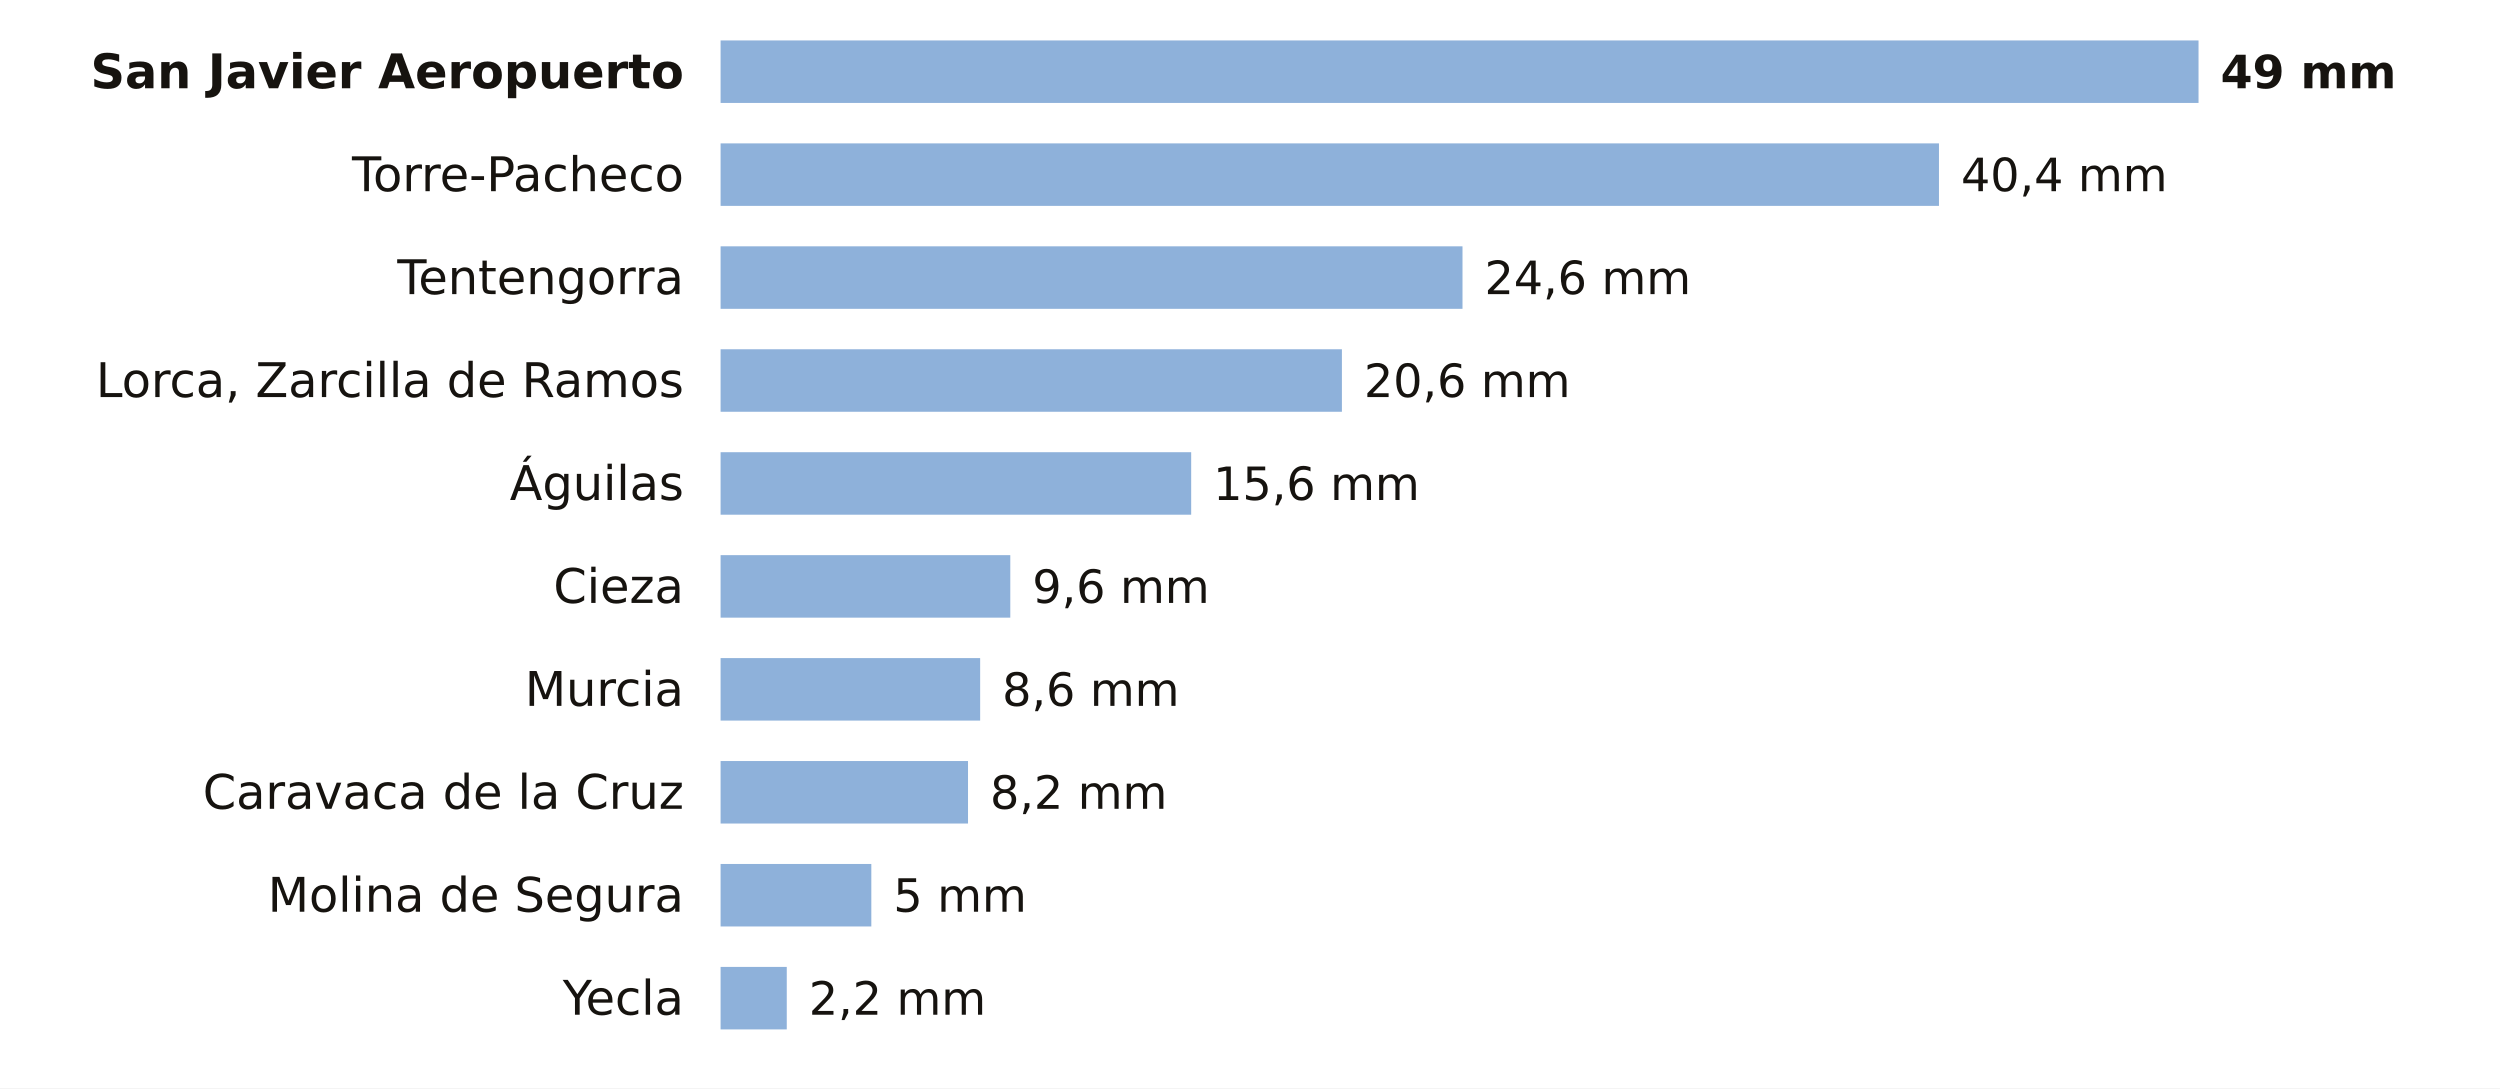
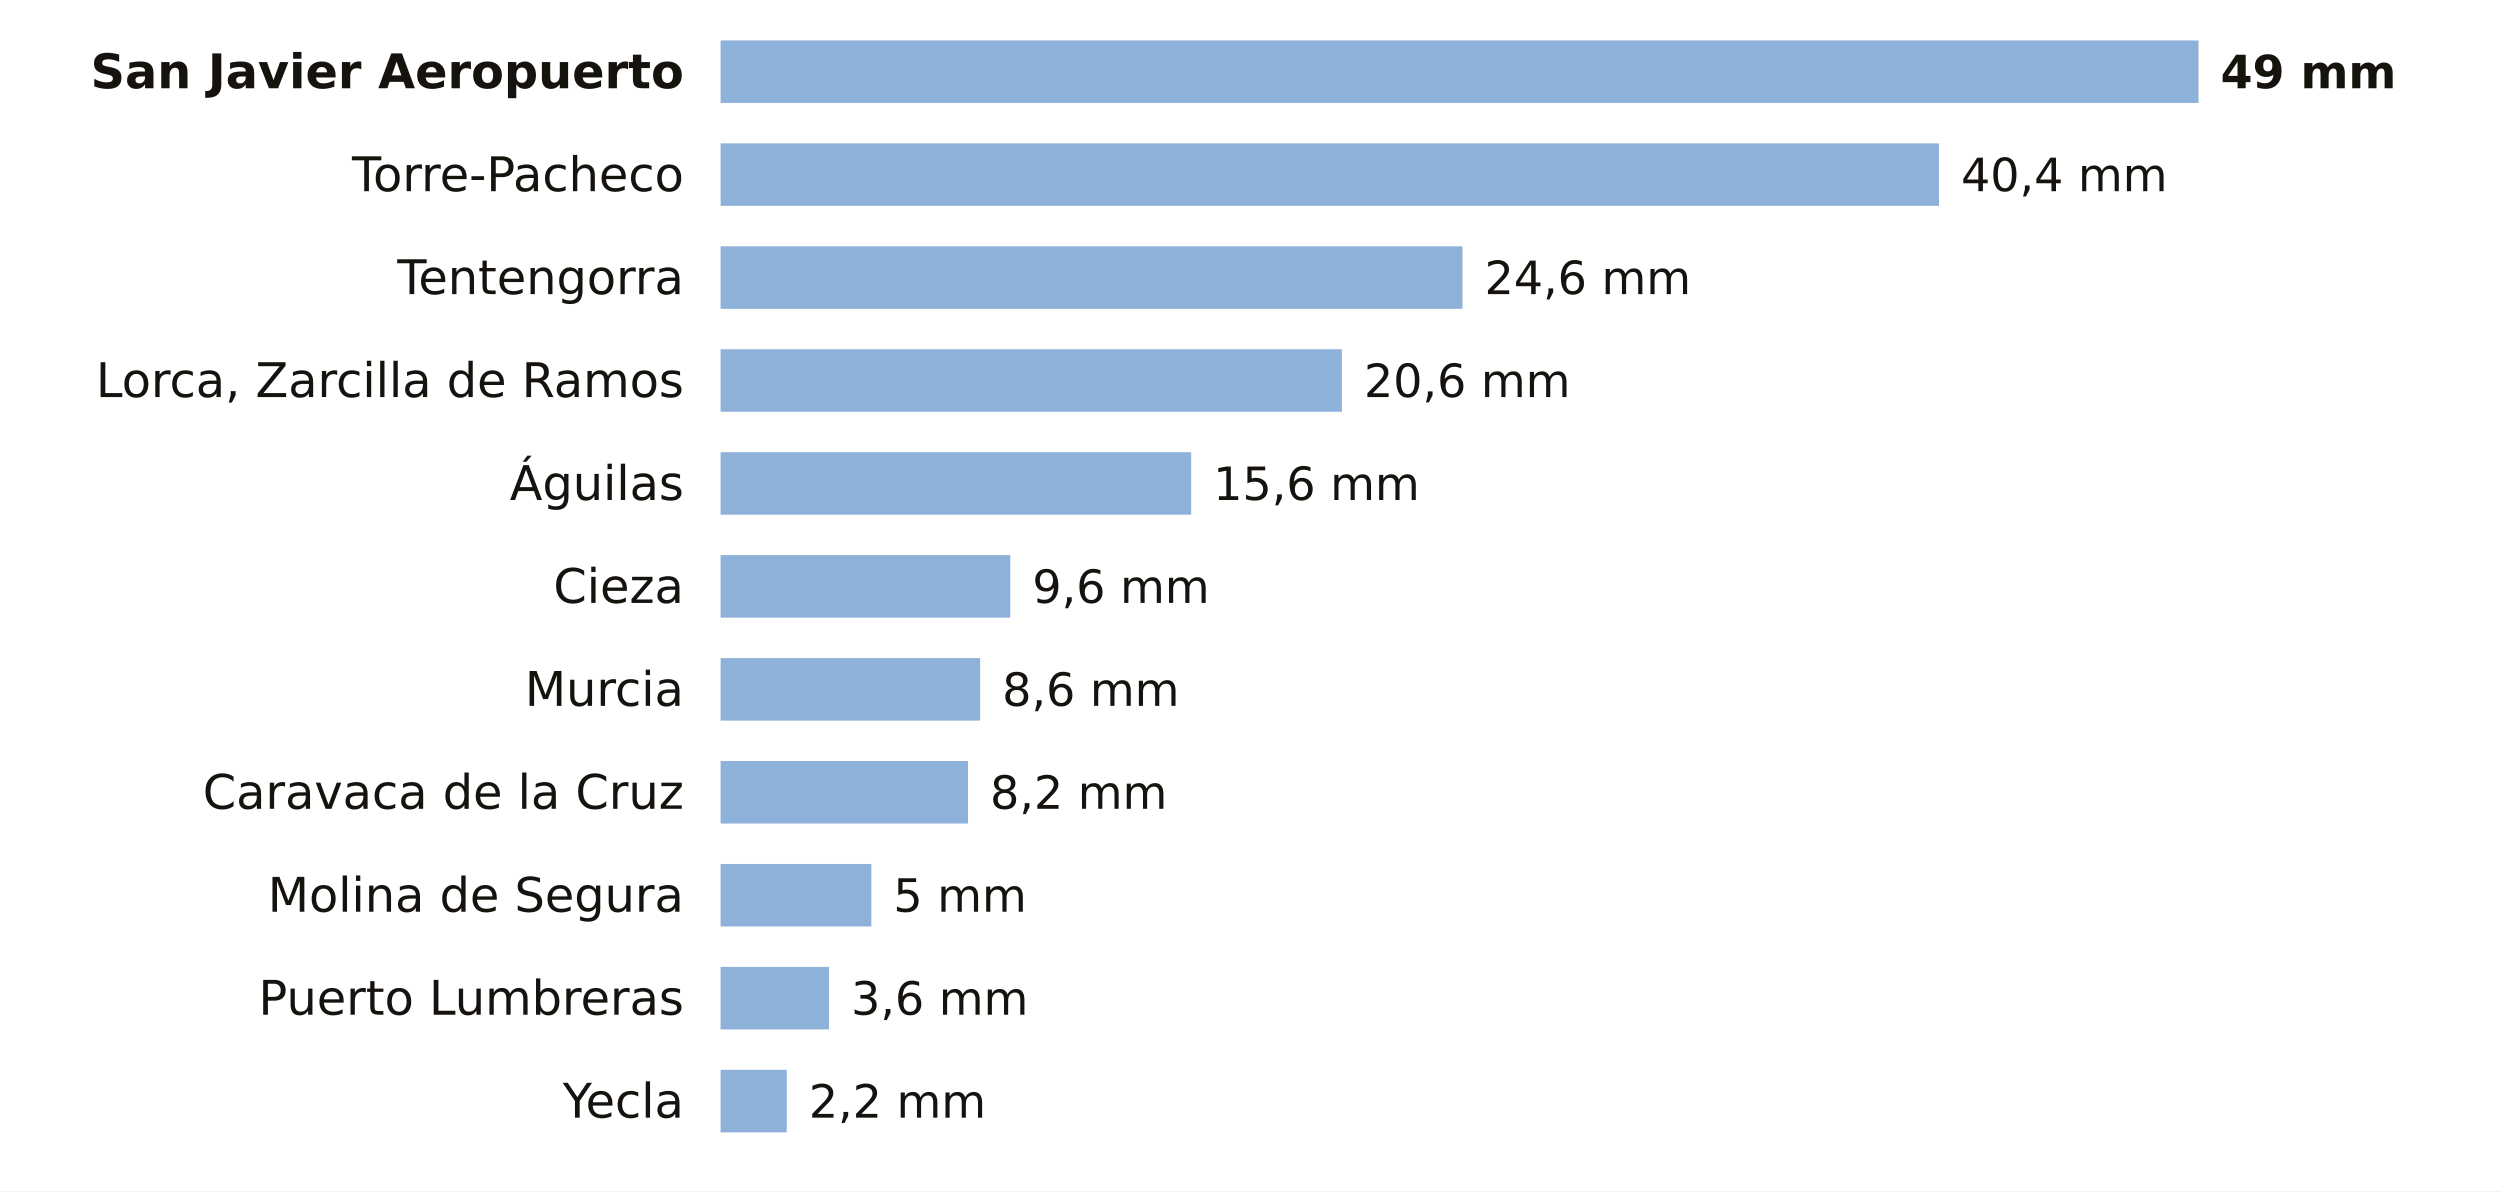
- <svg xmlns="http://www.w3.org/2000/svg" viewBox="0 0 680 296" width="680" height="296" role="img" aria-label="La lluvia de los últimos 7 días en las estaciones de AEMET de Murcia">
-   <rect width="680" height="296" fill="#FFFFFF" />
+ <svg xmlns="http://www.w3.org/2000/svg" viewBox="0 0 680 324" width="680" height="324" role="img" aria-label="La lluvia de los últimos 7 días en las estaciones de AEMET de Murcia">
+   <rect width="680" height="324" fill="#FFFFFF" />
  <text x="186.0" y="24.0" font-size="13" fill="#16130F" text-anchor="end" font-weight="600" font-family="Public Sans, DejaVu Sans, Arial, sans-serif">San Javier Aeropuerto</text>
  <rect x="196" y="11" width="402.0" height="17" fill="#8EB1DA" />
  <text x="604.0" y="24.0" font-size="12.5" fill="#16130F" text-anchor="start" font-weight="700" font-family="Public Sans, DejaVu Sans, Arial, sans-serif">49 mm</text>
  <text x="186.0" y="52.0" font-size="13" fill="#16130F" text-anchor="end" font-weight="400" font-family="Public Sans, DejaVu Sans, Arial, sans-serif">Torre-Pacheco</text>
  <rect x="196" y="39" width="331.4" height="17" fill="#8EB1DA" />
  <text x="533.4" y="52.0" font-size="12.5" fill="#16130F" text-anchor="start" font-weight="500" font-family="Public Sans, DejaVu Sans, Arial, sans-serif">40,4 mm</text>
  <text x="186.0" y="80.0" font-size="13" fill="#16130F" text-anchor="end" font-weight="400" font-family="Public Sans, DejaVu Sans, Arial, sans-serif">Tentengorra</text>
  <rect x="196" y="67" width="201.8" height="17" fill="#8EB1DA" />
  <text x="403.8" y="80.0" font-size="12.5" fill="#16130F" text-anchor="start" font-weight="500" font-family="Public Sans, DejaVu Sans, Arial, sans-serif">24,6 mm</text>
  <text x="186.0" y="108.0" font-size="13" fill="#16130F" text-anchor="end" font-weight="400" font-family="Public Sans, DejaVu Sans, Arial, sans-serif">Lorca, Zarcilla de Ramos</text>
  <rect x="196" y="95" width="169.0" height="17" fill="#8EB1DA" />
  <text x="371.0" y="108.0" font-size="12.5" fill="#16130F" text-anchor="start" font-weight="500" font-family="Public Sans, DejaVu Sans, Arial, sans-serif">20,6 mm</text>
  <text x="186.0" y="136.0" font-size="13" fill="#16130F" text-anchor="end" font-weight="400" font-family="Public Sans, DejaVu Sans, Arial, sans-serif">Águilas</text>
  <rect x="196" y="123" width="128.0" height="17" fill="#8EB1DA" />
  <text x="330.0" y="136.0" font-size="12.5" fill="#16130F" text-anchor="start" font-weight="500" font-family="Public Sans, DejaVu Sans, Arial, sans-serif">15,6 mm</text>
  <text x="186.0" y="164.0" font-size="13" fill="#16130F" text-anchor="end" font-weight="400" font-family="Public Sans, DejaVu Sans, Arial, sans-serif">Cieza</text>
  <rect x="196" y="151" width="78.8" height="17" fill="#8EB1DA" />
  <text x="280.8" y="164.0" font-size="12.5" fill="#16130F" text-anchor="start" font-weight="500" font-family="Public Sans, DejaVu Sans, Arial, sans-serif">9,6 mm</text>
  <text x="186.0" y="192.0" font-size="13" fill="#16130F" text-anchor="end" font-weight="400" font-family="Public Sans, DejaVu Sans, Arial, sans-serif">Murcia</text>
  <rect x="196" y="179" width="70.6" height="17" fill="#8EB1DA" />
  <text x="272.6" y="192.0" font-size="12.5" fill="#16130F" text-anchor="start" font-weight="500" font-family="Public Sans, DejaVu Sans, Arial, sans-serif">8,6 mm</text>
  <text x="186.0" y="220.0" font-size="13" fill="#16130F" text-anchor="end" font-weight="400" font-family="Public Sans, DejaVu Sans, Arial, sans-serif">Caravaca de la Cruz</text>
  <rect x="196" y="207" width="67.3" height="17" fill="#8EB1DA" />
  <text x="269.3" y="220.0" font-size="12.5" fill="#16130F" text-anchor="start" font-weight="500" font-family="Public Sans, DejaVu Sans, Arial, sans-serif">8,2 mm</text>
  <text x="186.0" y="248.0" font-size="13" fill="#16130F" text-anchor="end" font-weight="400" font-family="Public Sans, DejaVu Sans, Arial, sans-serif">Molina de Segura</text>
  <rect x="196" y="235" width="41.0" height="17" fill="#8EB1DA" />
  <text x="243.0" y="248.0" font-size="12.5" fill="#16130F" text-anchor="start" font-weight="500" font-family="Public Sans, DejaVu Sans, Arial, sans-serif">5 mm</text>
-   <text x="186.0" y="276.0" font-size="13" fill="#16130F" text-anchor="end" font-weight="400" font-family="Public Sans, DejaVu Sans, Arial, sans-serif">Yecla</text>
-   <rect x="196" y="263" width="18.0" height="17" fill="#8EB1DA" />
-   <text x="220.0" y="276.0" font-size="12.5" fill="#16130F" text-anchor="start" font-weight="500" font-family="Public Sans, DejaVu Sans, Arial, sans-serif">2,2 mm</text>
+   <text x="186.0" y="276.0" font-size="13" fill="#16130F" text-anchor="end" font-weight="400" font-family="Public Sans, DejaVu Sans, Arial, sans-serif">Puerto Lumbreras</text>
+   <rect x="196" y="263" width="29.5" height="17" fill="#8EB1DA" />
+   <text x="231.5" y="276.0" font-size="12.5" fill="#16130F" text-anchor="start" font-weight="500" font-family="Public Sans, DejaVu Sans, Arial, sans-serif">3,6 mm</text>
+   <text x="186.0" y="304.0" font-size="13" fill="#16130F" text-anchor="end" font-weight="400" font-family="Public Sans, DejaVu Sans, Arial, sans-serif">Yecla</text>
+   <rect x="196" y="291" width="18.0" height="17" fill="#8EB1DA" />
+   <text x="220.0" y="304.0" font-size="12.5" fill="#16130F" text-anchor="start" font-weight="500" font-family="Public Sans, DejaVu Sans, Arial, sans-serif">2,2 mm</text>
</svg>
